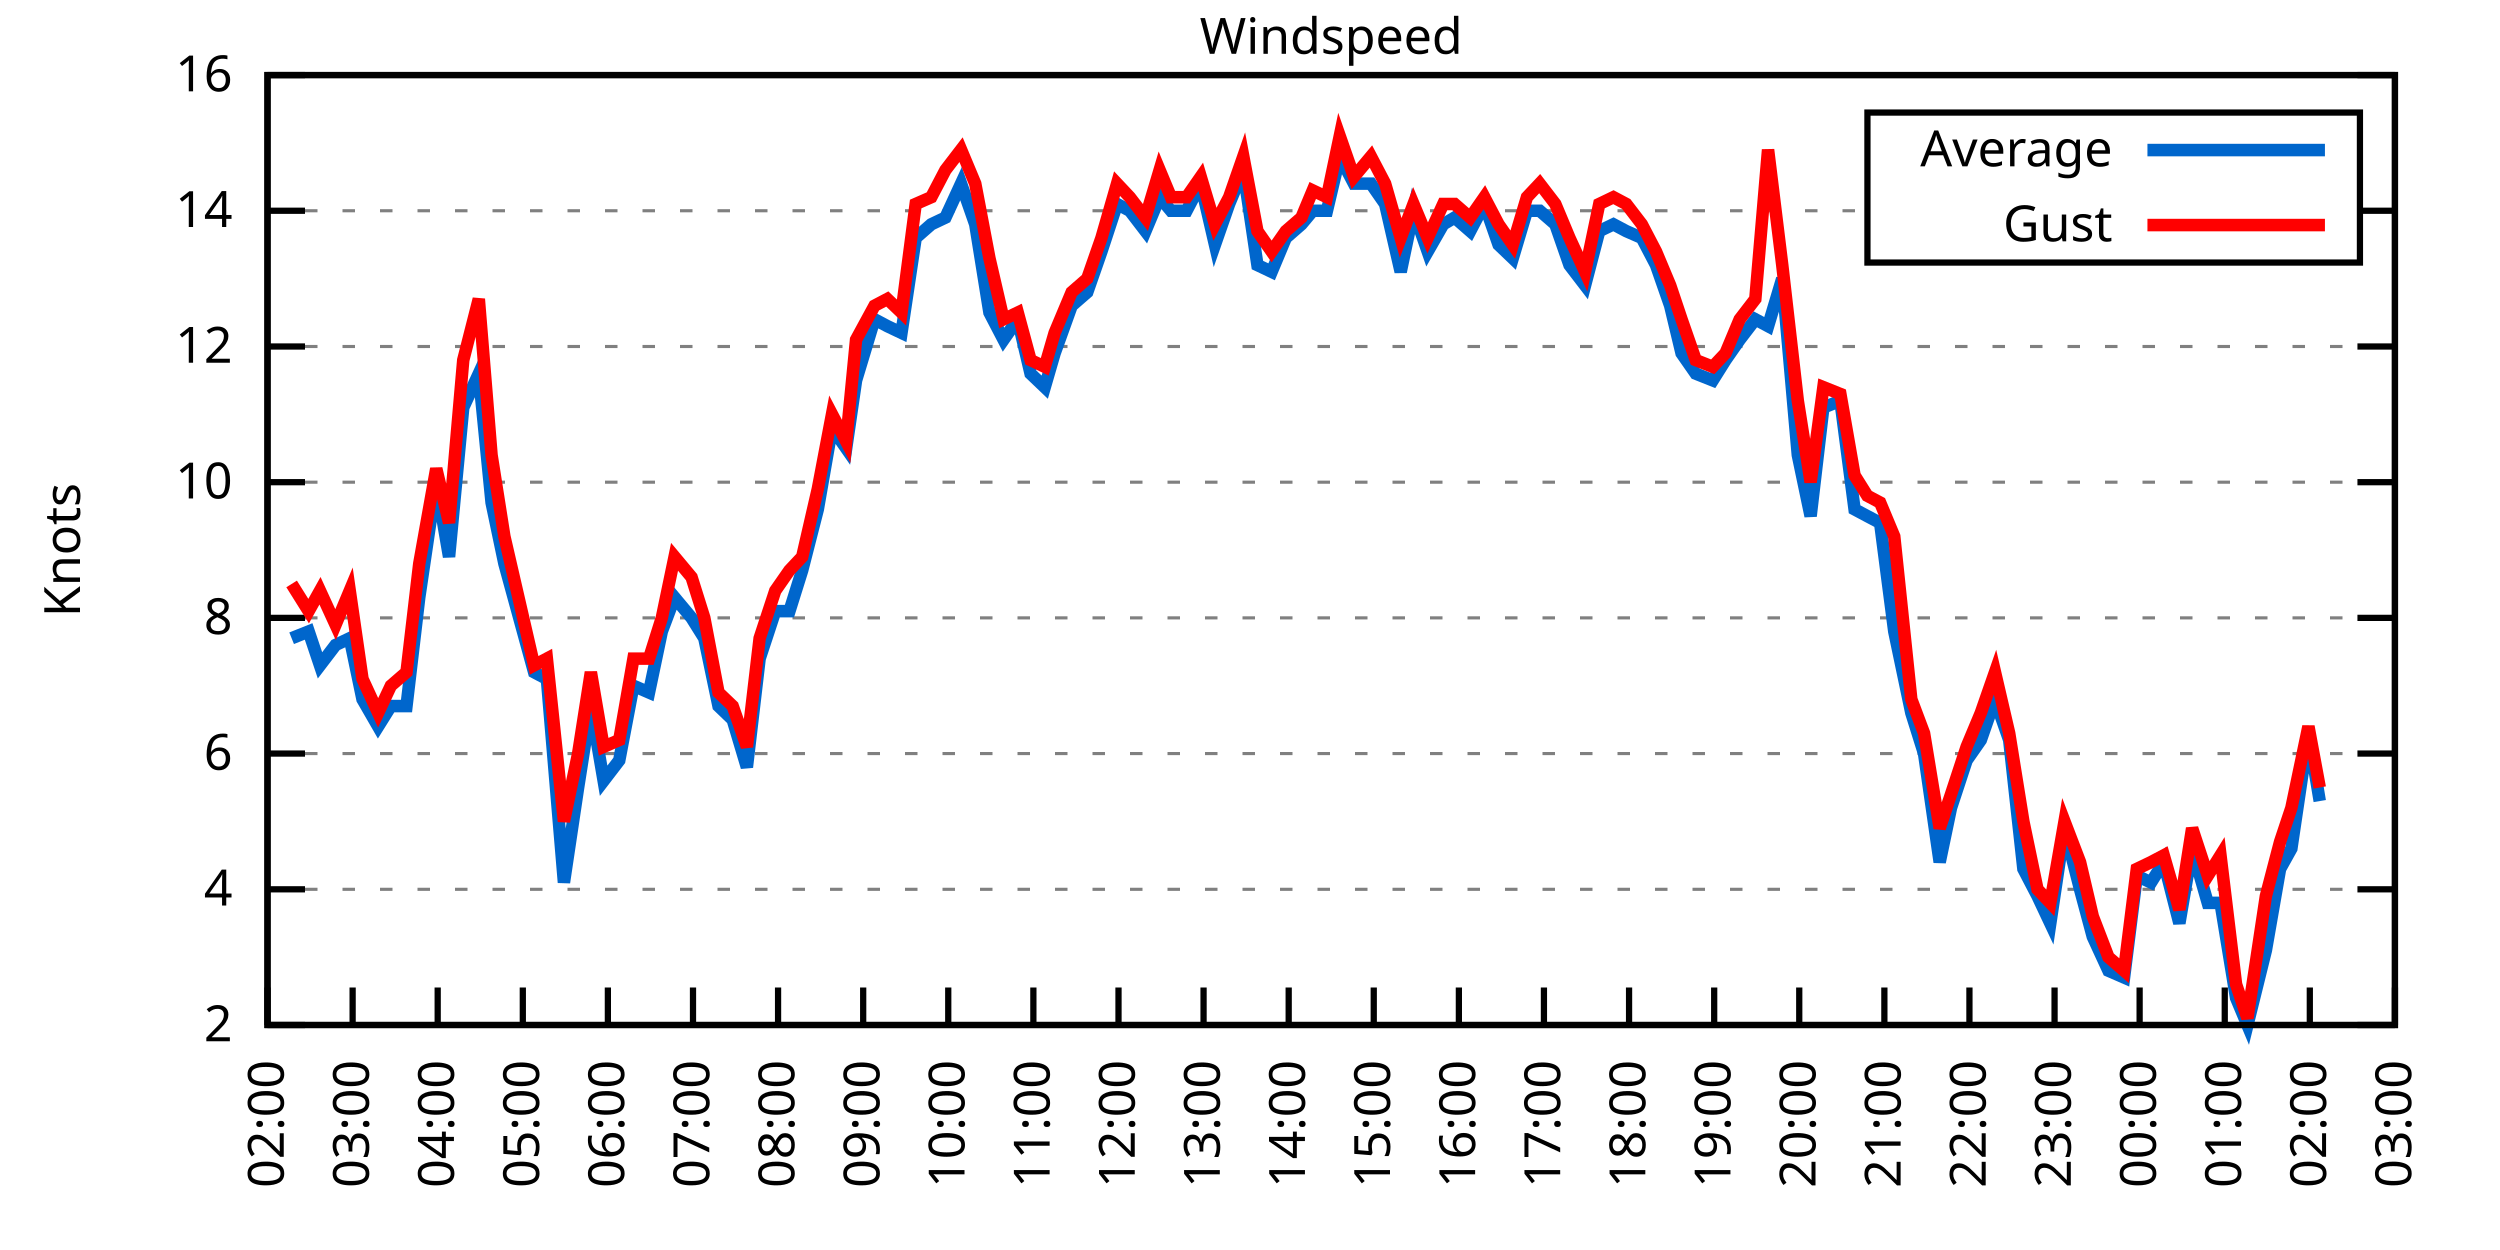
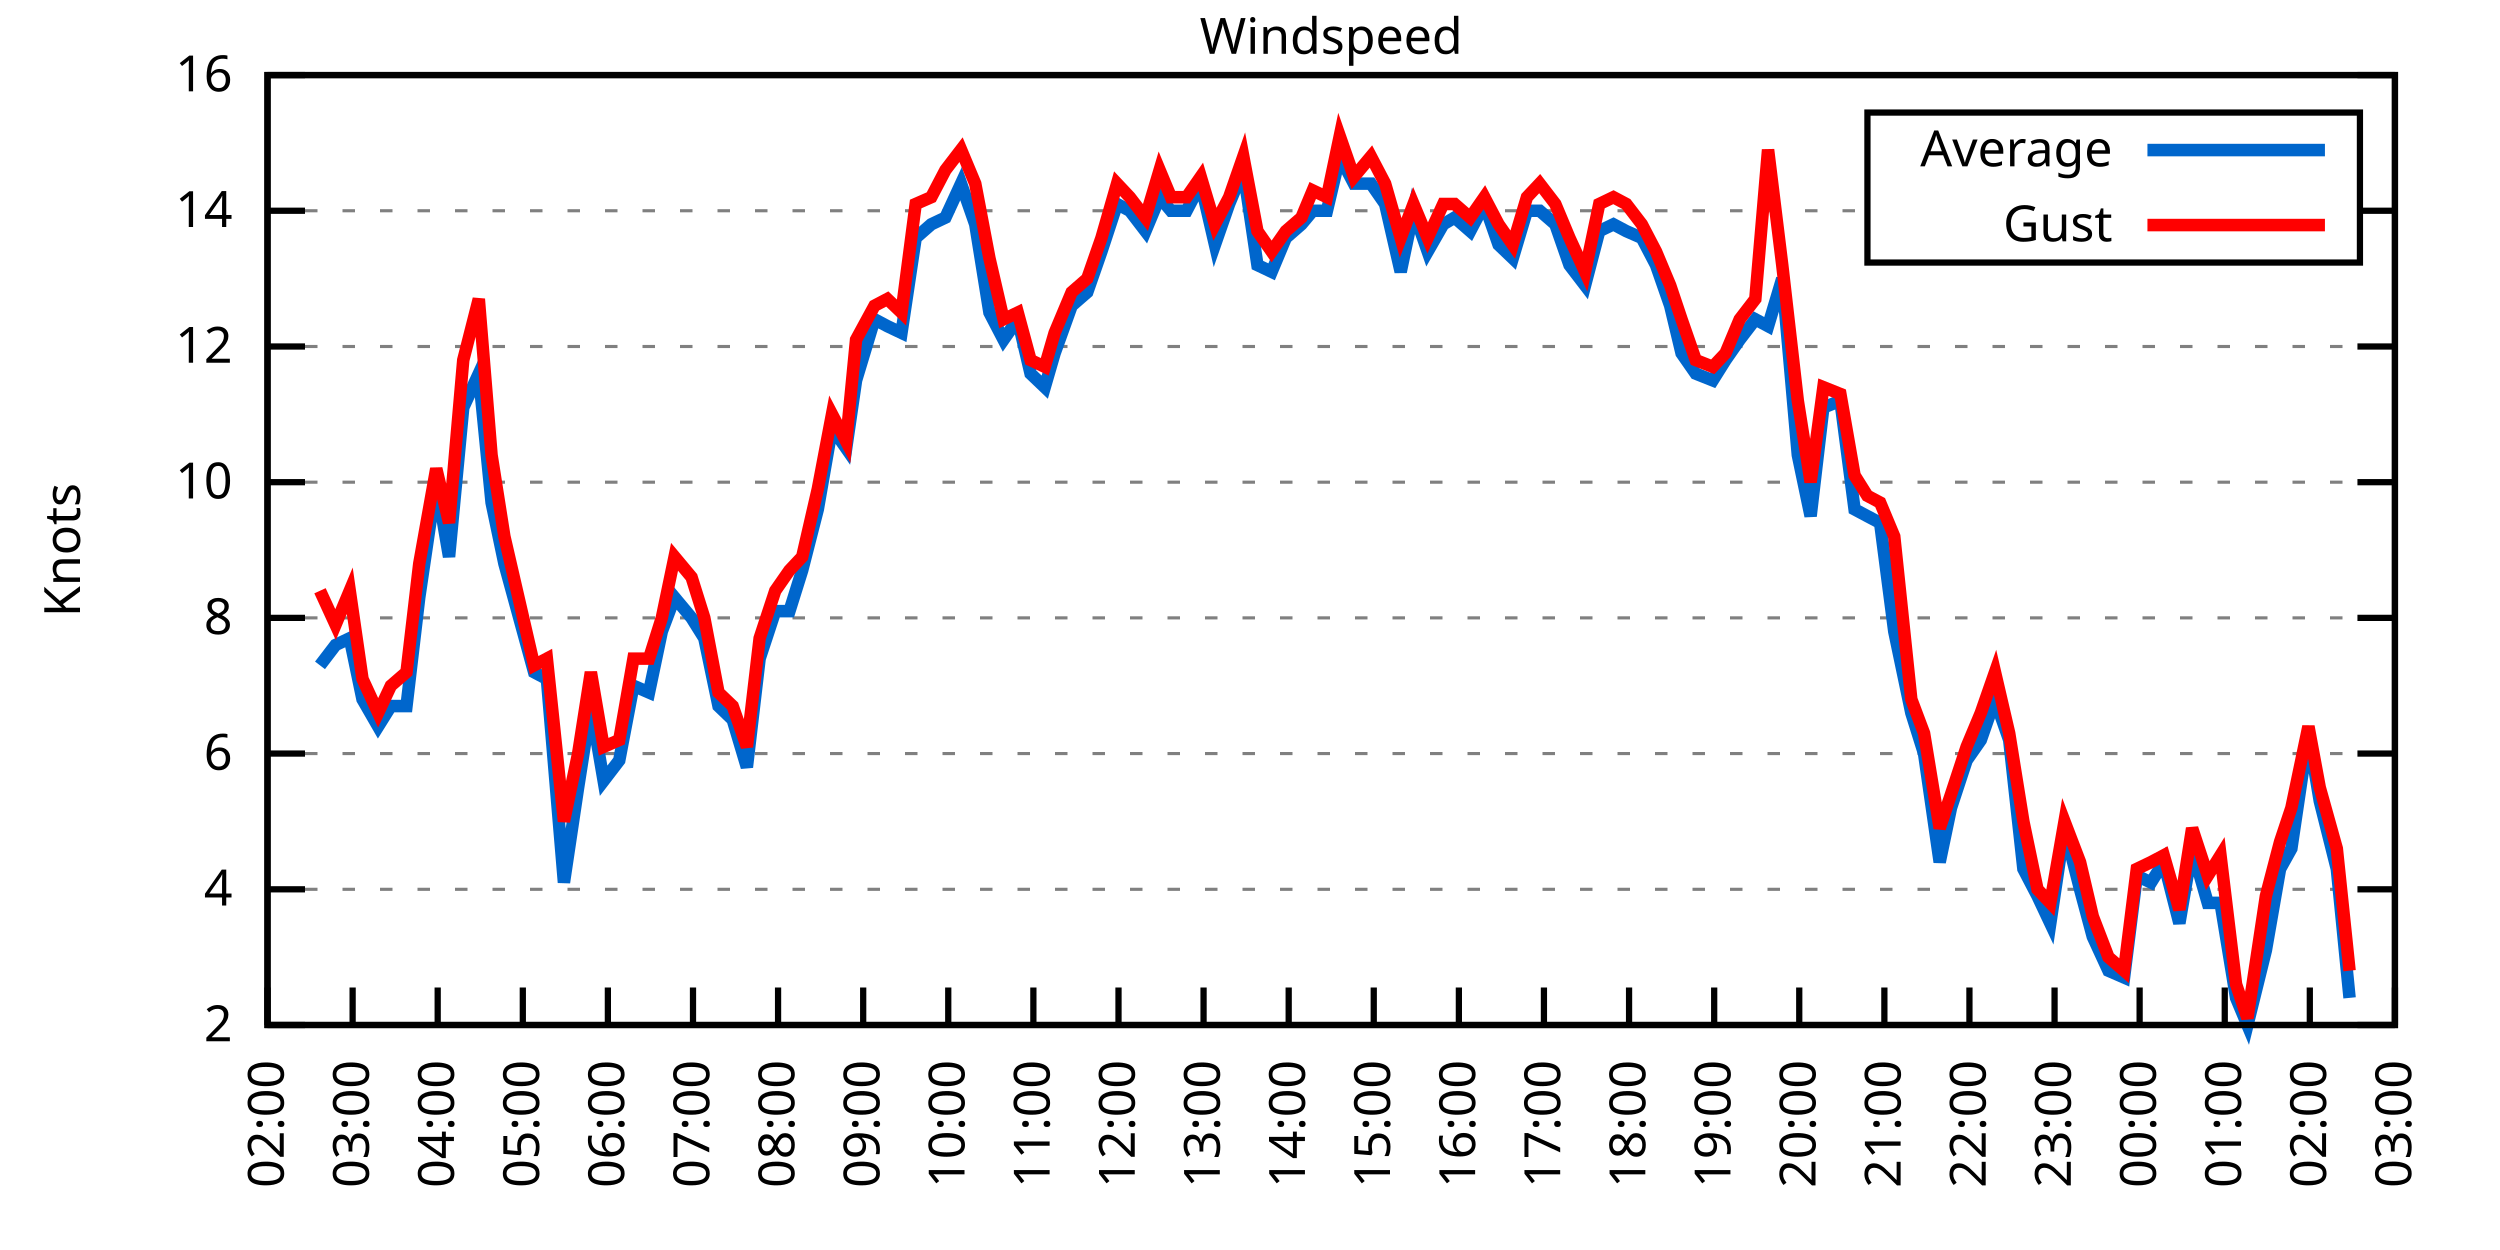
<svg xmlns="http://www.w3.org/2000/svg" xmlns:xlink="http://www.w3.org/1999/xlink" width="400" height="200" viewBox="0 0 400 200">
  <g id="gnuplot_canvas">
    <rect x="0" y="0" width="400" height="200" fill="none" />
    <defs>
      <circle id="gpDot" r="0.5" stroke-width="0.5" stroke="currentColor" />
      <path id="gpPt0" stroke-width="0.333" stroke="currentColor" d="M-1,0 h2 M0,-1 v2" />
      <path id="gpPt1" stroke-width="0.333" stroke="currentColor" d="M-1,-1 L1,1 M1,-1 L-1,1" />
      <path id="gpPt2" stroke-width="0.333" stroke="currentColor" d="M-1,0 L1,0 M0,-1 L0,1 M-1,-1 L1,1 M-1,1 L1,-1" />
      <rect id="gpPt3" stroke-width="0.333" stroke="currentColor" x="-1" y="-1" width="2" height="2" />
      <rect id="gpPt4" stroke-width="0.333" stroke="currentColor" fill="currentColor" x="-1" y="-1" width="2" height="2" />
      <circle id="gpPt5" stroke-width="0.333" stroke="currentColor" cx="0" cy="0" r="1" />
      <use xlink:href="#gpPt5" id="gpPt6" fill="currentColor" stroke="none" />
      <path id="gpPt7" stroke-width="0.333" stroke="currentColor" d="M0,-1.33 L-1.33,0.67 L1.33,0.67 z" />
      <use xlink:href="#gpPt7" id="gpPt8" fill="currentColor" stroke="none" />
      <use xlink:href="#gpPt7" id="gpPt9" stroke="currentColor" transform="rotate(180)" />
      <use xlink:href="#gpPt9" id="gpPt10" fill="currentColor" stroke="none" />
      <use xlink:href="#gpPt3" id="gpPt11" stroke="currentColor" transform="rotate(45)" />
      <use xlink:href="#gpPt11" id="gpPt12" fill="currentColor" stroke="none" />
      <path id="gpPt13" stroke-width="0.333" stroke="currentColor" d="M0,1.330 L1.265,0.411 L0.782,-1.067 L-0.782,-1.076 L-1.265,0.411 z" />
      <use xlink:href="#gpPt13" id="gpPt14" fill="currentColor" stroke="none" />
      <filter id="textbox" filterUnits="objectBoundingBox" x="0" y="0" height="1" width="1">
        <feFlood flood-color="white" flood-opacity="1" result="bgnd" />
        <feComposite in="SourceGraphic" in2="bgnd" operator="atop" />
      </filter>
      <filter id="greybox" filterUnits="objectBoundingBox" x="0" y="0" height="1" width="1">
        <feFlood flood-color="lightgrey" flood-opacity="1" result="grey" />
        <feComposite in="SourceGraphic" in2="grey" operator="atop" />
      </filter>
    </defs>
    <g fill="none" color="white" stroke="currentColor" stroke-width="1.00" stroke-linecap="butt" stroke-linejoin="miter">
</g>
    <g fill="none" color="black" stroke="currentColor" stroke-width="1.00" stroke-linecap="butt" stroke-linejoin="miter">
      <g stroke="none" shape-rendering="crispEdges">
        <polygon fill="rgb(255, 255, 255)" points="42.80,164.00 383.18,164.00 383.18,12.02 42.80,12.02 " />
      </g>
    </g>
    <g fill="none" color="black" stroke="currentColor" stroke-width="1.00" stroke-linecap="butt" stroke-linejoin="miter">
</g>
    <g fill="none" color="black" stroke="black" stroke-width="0.50" stroke-linecap="butt" stroke-linejoin="miter">
</g>
    <g fill="none" color="gray" stroke="currentColor" stroke-width="0.50" stroke-linecap="butt" stroke-linejoin="miter">
      <path stroke="gray" stroke-dasharray="2,4" class="gridline" d="M42.80,164.00 L383.19,164.00  " />
    </g>
    <g fill="none" color="gray" stroke="gray" stroke-width="1.00" stroke-linecap="butt" stroke-linejoin="miter">
</g>
    <g fill="none" color="black" stroke="currentColor" stroke-width="1.00" stroke-linecap="butt" stroke-linejoin="miter">
      <path stroke="black" d="M42.80,164.00 L48.80,164.00 M383.19,164.00 L377.19,164.00  " />
      <g transform="translate(37.20,166.60)" stroke="none" fill="black" font-family="Sans" font-size="8.00" text-anchor="end">
        <text>
          <tspan font-family="Sans"> 2</tspan>
        </text>
      </g>
    </g>
    <g fill="none" color="black" stroke="currentColor" stroke-width="1.00" stroke-linecap="butt" stroke-linejoin="miter">
</g>
    <g fill="none" color="black" stroke="black" stroke-width="0.50" stroke-linecap="butt" stroke-linejoin="miter">
</g>
    <g fill="none" color="gray" stroke="currentColor" stroke-width="0.50" stroke-linecap="butt" stroke-linejoin="miter">
      <path stroke="gray" stroke-dasharray="2,4" class="gridline" d="M42.80,142.29 L383.19,142.29  " />
    </g>
    <g fill="none" color="gray" stroke="gray" stroke-width="1.00" stroke-linecap="butt" stroke-linejoin="miter">
</g>
    <g fill="none" color="black" stroke="currentColor" stroke-width="1.00" stroke-linecap="butt" stroke-linejoin="miter">
      <path stroke="black" d="M42.80,142.29 L48.80,142.29 M383.19,142.29 L377.19,142.29  " />
      <g transform="translate(37.20,144.89)" stroke="none" fill="black" font-family="Sans" font-size="8.00" text-anchor="end">
        <text>
          <tspan font-family="Sans"> 4</tspan>
        </text>
      </g>
    </g>
    <g fill="none" color="black" stroke="currentColor" stroke-width="1.00" stroke-linecap="butt" stroke-linejoin="miter">
</g>
    <g fill="none" color="black" stroke="black" stroke-width="0.50" stroke-linecap="butt" stroke-linejoin="miter">
</g>
    <g fill="none" color="gray" stroke="currentColor" stroke-width="0.50" stroke-linecap="butt" stroke-linejoin="miter">
      <path stroke="gray" stroke-dasharray="2,4" class="gridline" d="M42.80,120.57 L383.19,120.57  " />
    </g>
    <g fill="none" color="gray" stroke="gray" stroke-width="1.00" stroke-linecap="butt" stroke-linejoin="miter">
</g>
    <g fill="none" color="black" stroke="currentColor" stroke-width="1.00" stroke-linecap="butt" stroke-linejoin="miter">
      <path stroke="black" d="M42.80,120.57 L48.80,120.57 M383.19,120.57 L377.19,120.57  " />
      <g transform="translate(37.20,123.17)" stroke="none" fill="black" font-family="Sans" font-size="8.00" text-anchor="end">
        <text>
          <tspan font-family="Sans"> 6</tspan>
        </text>
      </g>
    </g>
    <g fill="none" color="black" stroke="currentColor" stroke-width="1.00" stroke-linecap="butt" stroke-linejoin="miter">
</g>
    <g fill="none" color="black" stroke="black" stroke-width="0.50" stroke-linecap="butt" stroke-linejoin="miter">
</g>
    <g fill="none" color="gray" stroke="currentColor" stroke-width="0.50" stroke-linecap="butt" stroke-linejoin="miter">
      <path stroke="gray" stroke-dasharray="2,4" class="gridline" d="M42.80,98.86 L383.19,98.86  " />
    </g>
    <g fill="none" color="gray" stroke="gray" stroke-width="1.00" stroke-linecap="butt" stroke-linejoin="miter">
</g>
    <g fill="none" color="black" stroke="currentColor" stroke-width="1.00" stroke-linecap="butt" stroke-linejoin="miter">
      <path stroke="black" d="M42.80,98.86 L48.80,98.86 M383.19,98.86 L377.19,98.86  " />
      <g transform="translate(37.20,101.46)" stroke="none" fill="black" font-family="Sans" font-size="8.00" text-anchor="end">
        <text>
          <tspan font-family="Sans"> 8</tspan>
        </text>
      </g>
    </g>
    <g fill="none" color="black" stroke="currentColor" stroke-width="1.00" stroke-linecap="butt" stroke-linejoin="miter">
</g>
    <g fill="none" color="black" stroke="black" stroke-width="0.50" stroke-linecap="butt" stroke-linejoin="miter">
</g>
    <g fill="none" color="gray" stroke="currentColor" stroke-width="0.50" stroke-linecap="butt" stroke-linejoin="miter">
      <path stroke="gray" stroke-dasharray="2,4" class="gridline" d="M42.80,77.15 L383.19,77.15  " />
    </g>
    <g fill="none" color="gray" stroke="gray" stroke-width="1.00" stroke-linecap="butt" stroke-linejoin="miter">
</g>
    <g fill="none" color="black" stroke="currentColor" stroke-width="1.00" stroke-linecap="butt" stroke-linejoin="miter">
      <path stroke="black" d="M42.80,77.15 L48.80,77.15 M383.19,77.15 L377.19,77.15  " />
      <g transform="translate(37.20,79.75)" stroke="none" fill="black" font-family="Sans" font-size="8.00" text-anchor="end">
        <text>
          <tspan font-family="Sans"> 10</tspan>
        </text>
      </g>
    </g>
    <g fill="none" color="black" stroke="currentColor" stroke-width="1.00" stroke-linecap="butt" stroke-linejoin="miter">
</g>
    <g fill="none" color="black" stroke="black" stroke-width="0.50" stroke-linecap="butt" stroke-linejoin="miter">
</g>
    <g fill="none" color="gray" stroke="currentColor" stroke-width="0.50" stroke-linecap="butt" stroke-linejoin="miter">
      <path stroke="gray" stroke-dasharray="2,4" class="gridline" d="M42.80,55.44 L383.19,55.44  " />
    </g>
    <g fill="none" color="gray" stroke="gray" stroke-width="1.00" stroke-linecap="butt" stroke-linejoin="miter">
</g>
    <g fill="none" color="black" stroke="currentColor" stroke-width="1.00" stroke-linecap="butt" stroke-linejoin="miter">
      <path stroke="black" d="M42.80,55.44 L48.80,55.44 M383.19,55.44 L377.19,55.44  " />
      <g transform="translate(37.20,58.04)" stroke="none" fill="black" font-family="Sans" font-size="8.00" text-anchor="end">
        <text>
          <tspan font-family="Sans"> 12</tspan>
        </text>
      </g>
    </g>
    <g fill="none" color="black" stroke="currentColor" stroke-width="1.00" stroke-linecap="butt" stroke-linejoin="miter">
</g>
    <g fill="none" color="black" stroke="black" stroke-width="0.50" stroke-linecap="butt" stroke-linejoin="miter">
</g>
    <g fill="none" color="gray" stroke="currentColor" stroke-width="0.50" stroke-linecap="butt" stroke-linejoin="miter">
      <path stroke="gray" stroke-dasharray="2,4" class="gridline" d="M42.80,33.72 L298.79,33.72 M377.59,33.72 L383.19,33.72  " />
    </g>
    <g fill="none" color="gray" stroke="gray" stroke-width="1.00" stroke-linecap="butt" stroke-linejoin="miter">
</g>
    <g fill="none" color="black" stroke="currentColor" stroke-width="1.00" stroke-linecap="butt" stroke-linejoin="miter">
      <path stroke="black" d="M42.80,33.72 L48.80,33.72 M383.19,33.72 L377.19,33.72  " />
      <g transform="translate(37.20,36.32)" stroke="none" fill="black" font-family="Sans" font-size="8.00" text-anchor="end">
        <text>
          <tspan font-family="Sans"> 14</tspan>
        </text>
      </g>
    </g>
    <g fill="none" color="black" stroke="currentColor" stroke-width="1.00" stroke-linecap="butt" stroke-linejoin="miter">
</g>
    <g fill="none" color="black" stroke="black" stroke-width="0.50" stroke-linecap="butt" stroke-linejoin="miter">
</g>
    <g fill="none" color="gray" stroke="currentColor" stroke-width="0.50" stroke-linecap="butt" stroke-linejoin="miter">
      <path stroke="gray" stroke-dasharray="2,4" class="gridline" d="M42.80,12.01 L383.19,12.01  " />
    </g>
    <g fill="none" color="gray" stroke="gray" stroke-width="1.00" stroke-linecap="butt" stroke-linejoin="miter">
</g>
    <g fill="none" color="black" stroke="currentColor" stroke-width="1.00" stroke-linecap="butt" stroke-linejoin="miter">
      <path stroke="black" d="M42.80,12.01 L48.80,12.01 M383.19,12.01 L377.19,12.01  " />
      <g transform="translate(37.20,14.61)" stroke="none" fill="black" font-family="Sans" font-size="8.00" text-anchor="end">
        <text>
          <tspan font-family="Sans"> 16</tspan>
        </text>
      </g>
    </g>
    <g fill="none" color="black" stroke="currentColor" stroke-width="1.00" stroke-linecap="butt" stroke-linejoin="miter">
      <path stroke="black" d="M42.80,164.00 L42.80,158.00  " />
      <g transform="translate(45.40,169.60) rotate(270.00)" stroke="none" fill="black" font-family="Sans" font-size="8.00" text-anchor="end">
        <text>
          <tspan font-family="Sans">02:00</tspan>
        </text>
      </g>
    </g>
    <g fill="none" color="black" stroke="currentColor" stroke-width="1.00" stroke-linecap="butt" stroke-linejoin="miter">
      <path stroke="black" d="M56.42,164.00 L56.42,158.00  " />
      <g transform="translate(59.02,169.60) rotate(270.00)" stroke="none" fill="black" font-family="Sans" font-size="8.00" text-anchor="end">
        <text>
          <tspan font-family="Sans">03:00</tspan>
        </text>
      </g>
    </g>
    <g fill="none" color="black" stroke="currentColor" stroke-width="1.00" stroke-linecap="butt" stroke-linejoin="miter">
      <path stroke="black" d="M70.03,164.00 L70.03,158.00  " />
      <g transform="translate(72.63,169.60) rotate(270.00)" stroke="none" fill="black" font-family="Sans" font-size="8.00" text-anchor="end">
        <text>
          <tspan font-family="Sans">04:00</tspan>
        </text>
      </g>
    </g>
    <g fill="none" color="black" stroke="currentColor" stroke-width="1.00" stroke-linecap="butt" stroke-linejoin="miter">
      <path stroke="black" d="M83.65,164.00 L83.65,158.00  " />
      <g transform="translate(86.25,169.60) rotate(270.00)" stroke="none" fill="black" font-family="Sans" font-size="8.00" text-anchor="end">
        <text>
          <tspan font-family="Sans">05:00</tspan>
        </text>
      </g>
    </g>
    <g fill="none" color="black" stroke="currentColor" stroke-width="1.00" stroke-linecap="butt" stroke-linejoin="miter">
      <path stroke="black" d="M97.26,164.00 L97.26,158.00  " />
      <g transform="translate(99.86,169.60) rotate(270.00)" stroke="none" fill="black" font-family="Sans" font-size="8.00" text-anchor="end">
        <text>
          <tspan font-family="Sans">06:00</tspan>
        </text>
      </g>
    </g>
    <g fill="none" color="black" stroke="currentColor" stroke-width="1.00" stroke-linecap="butt" stroke-linejoin="miter">
      <path stroke="black" d="M110.88,164.00 L110.88,158.00  " />
      <g transform="translate(113.48,169.60) rotate(270.00)" stroke="none" fill="black" font-family="Sans" font-size="8.00" text-anchor="end">
        <text>
          <tspan font-family="Sans">07:00</tspan>
        </text>
      </g>
    </g>
    <g fill="none" color="black" stroke="currentColor" stroke-width="1.00" stroke-linecap="butt" stroke-linejoin="miter">
      <path stroke="black" d="M124.49,164.00 L124.49,158.00  " />
      <g transform="translate(127.09,169.60) rotate(270.00)" stroke="none" fill="black" font-family="Sans" font-size="8.00" text-anchor="end">
        <text>
          <tspan font-family="Sans">08:00</tspan>
        </text>
      </g>
    </g>
    <g fill="none" color="black" stroke="currentColor" stroke-width="1.00" stroke-linecap="butt" stroke-linejoin="miter">
      <path stroke="black" d="M138.11,164.00 L138.11,158.00  " />
      <g transform="translate(140.71,169.60) rotate(270.00)" stroke="none" fill="black" font-family="Sans" font-size="8.00" text-anchor="end">
        <text>
          <tspan font-family="Sans">09:00</tspan>
        </text>
      </g>
    </g>
    <g fill="none" color="black" stroke="currentColor" stroke-width="1.00" stroke-linecap="butt" stroke-linejoin="miter">
      <path stroke="black" d="M151.72,164.00 L151.72,158.00  " />
      <g transform="translate(154.32,169.60) rotate(270.00)" stroke="none" fill="black" font-family="Sans" font-size="8.00" text-anchor="end">
        <text>
          <tspan font-family="Sans">10:00</tspan>
        </text>
      </g>
    </g>
    <g fill="none" color="black" stroke="currentColor" stroke-width="1.00" stroke-linecap="butt" stroke-linejoin="miter">
      <path stroke="black" d="M165.34,164.00 L165.34,158.00  " />
      <g transform="translate(167.94,169.60) rotate(270.00)" stroke="none" fill="black" font-family="Sans" font-size="8.00" text-anchor="end">
        <text>
          <tspan font-family="Sans">11:00</tspan>
        </text>
      </g>
    </g>
    <g fill="none" color="black" stroke="currentColor" stroke-width="1.00" stroke-linecap="butt" stroke-linejoin="miter">
      <path stroke="black" d="M178.96,164.00 L178.96,158.00  " />
      <g transform="translate(181.56,169.60) rotate(270.00)" stroke="none" fill="black" font-family="Sans" font-size="8.00" text-anchor="end">
        <text>
          <tspan font-family="Sans">12:00</tspan>
        </text>
      </g>
    </g>
    <g fill="none" color="black" stroke="currentColor" stroke-width="1.00" stroke-linecap="butt" stroke-linejoin="miter">
      <path stroke="black" d="M192.57,164.00 L192.57,158.00  " />
      <g transform="translate(195.17,169.60) rotate(270.00)" stroke="none" fill="black" font-family="Sans" font-size="8.00" text-anchor="end">
        <text>
          <tspan font-family="Sans">13:00</tspan>
        </text>
      </g>
    </g>
    <g fill="none" color="black" stroke="currentColor" stroke-width="1.00" stroke-linecap="butt" stroke-linejoin="miter">
      <path stroke="black" d="M206.19,164.00 L206.19,158.00  " />
      <g transform="translate(208.79,169.60) rotate(270.00)" stroke="none" fill="black" font-family="Sans" font-size="8.00" text-anchor="end">
        <text>
          <tspan font-family="Sans">14:00</tspan>
        </text>
      </g>
    </g>
    <g fill="none" color="black" stroke="currentColor" stroke-width="1.00" stroke-linecap="butt" stroke-linejoin="miter">
      <path stroke="black" d="M219.80,164.00 L219.80,158.00  " />
      <g transform="translate(222.40,169.60) rotate(270.00)" stroke="none" fill="black" font-family="Sans" font-size="8.00" text-anchor="end">
        <text>
          <tspan font-family="Sans">15:00</tspan>
        </text>
      </g>
    </g>
    <g fill="none" color="black" stroke="currentColor" stroke-width="1.00" stroke-linecap="butt" stroke-linejoin="miter">
      <path stroke="black" d="M233.42,164.00 L233.42,158.00  " />
      <g transform="translate(236.02,169.60) rotate(270.00)" stroke="none" fill="black" font-family="Sans" font-size="8.00" text-anchor="end">
        <text>
          <tspan font-family="Sans">16:00</tspan>
        </text>
      </g>
    </g>
    <g fill="none" color="black" stroke="currentColor" stroke-width="1.00" stroke-linecap="butt" stroke-linejoin="miter">
      <path stroke="black" d="M247.03,164.00 L247.03,158.00  " />
      <g transform="translate(249.63,169.60) rotate(270.00)" stroke="none" fill="black" font-family="Sans" font-size="8.00" text-anchor="end">
        <text>
          <tspan font-family="Sans">17:00</tspan>
        </text>
      </g>
    </g>
    <g fill="none" color="black" stroke="currentColor" stroke-width="1.00" stroke-linecap="butt" stroke-linejoin="miter">
      <path stroke="black" d="M260.65,164.00 L260.65,158.00  " />
      <g transform="translate(263.25,169.60) rotate(270.00)" stroke="none" fill="black" font-family="Sans" font-size="8.00" text-anchor="end">
        <text>
          <tspan font-family="Sans">18:00</tspan>
        </text>
      </g>
    </g>
    <g fill="none" color="black" stroke="currentColor" stroke-width="1.00" stroke-linecap="butt" stroke-linejoin="miter">
      <path stroke="black" d="M274.27,164.00 L274.27,158.00  " />
      <g transform="translate(276.87,169.60) rotate(270.00)" stroke="none" fill="black" font-family="Sans" font-size="8.00" text-anchor="end">
        <text>
          <tspan font-family="Sans">19:00</tspan>
        </text>
      </g>
    </g>
    <g fill="none" color="black" stroke="currentColor" stroke-width="1.00" stroke-linecap="butt" stroke-linejoin="miter">
      <path stroke="black" d="M287.88,164.00 L287.88,158.00  " />
      <g transform="translate(290.48,169.60) rotate(270.00)" stroke="none" fill="black" font-family="Sans" font-size="8.00" text-anchor="end">
        <text>
          <tspan font-family="Sans">20:00</tspan>
        </text>
      </g>
    </g>
    <g fill="none" color="black" stroke="currentColor" stroke-width="1.00" stroke-linecap="butt" stroke-linejoin="miter">
      <path stroke="black" d="M301.50,164.00 L301.50,158.00  " />
      <g transform="translate(304.10,169.60) rotate(270.00)" stroke="none" fill="black" font-family="Sans" font-size="8.00" text-anchor="end">
        <text>
          <tspan font-family="Sans">21:00</tspan>
        </text>
      </g>
    </g>
    <g fill="none" color="black" stroke="currentColor" stroke-width="1.00" stroke-linecap="butt" stroke-linejoin="miter">
      <path stroke="black" d="M315.11,164.00 L315.11,158.00  " />
      <g transform="translate(317.71,169.60) rotate(270.00)" stroke="none" fill="black" font-family="Sans" font-size="8.00" text-anchor="end">
        <text>
          <tspan font-family="Sans">22:00</tspan>
        </text>
      </g>
    </g>
    <g fill="none" color="black" stroke="currentColor" stroke-width="1.00" stroke-linecap="butt" stroke-linejoin="miter">
      <path stroke="black" d="M328.73,164.00 L328.73,158.00  " />
      <g transform="translate(331.33,169.60) rotate(270.00)" stroke="none" fill="black" font-family="Sans" font-size="8.00" text-anchor="end">
        <text>
          <tspan font-family="Sans">23:00</tspan>
        </text>
      </g>
    </g>
    <g fill="none" color="black" stroke="currentColor" stroke-width="1.00" stroke-linecap="butt" stroke-linejoin="miter">
      <path stroke="black" d="M342.34,164.00 L342.34,158.00  " />
      <g transform="translate(344.94,169.60) rotate(270.00)" stroke="none" fill="black" font-family="Sans" font-size="8.00" text-anchor="end">
        <text>
          <tspan font-family="Sans">00:00</tspan>
        </text>
      </g>
    </g>
    <g fill="none" color="black" stroke="currentColor" stroke-width="1.00" stroke-linecap="butt" stroke-linejoin="miter">
      <path stroke="black" d="M355.96,164.00 L355.96,158.00  " />
      <g transform="translate(358.56,169.60) rotate(270.00)" stroke="none" fill="black" font-family="Sans" font-size="8.00" text-anchor="end">
        <text>
          <tspan font-family="Sans">01:00</tspan>
        </text>
      </g>
    </g>
    <g fill="none" color="black" stroke="currentColor" stroke-width="1.00" stroke-linecap="butt" stroke-linejoin="miter">
      <path stroke="black" d="M369.57,164.00 L369.57,158.00  " />
      <g transform="translate(372.17,169.60) rotate(270.00)" stroke="none" fill="black" font-family="Sans" font-size="8.00" text-anchor="end">
        <text>
          <tspan font-family="Sans">02:00</tspan>
        </text>
      </g>
    </g>
    <g fill="none" color="black" stroke="currentColor" stroke-width="1.00" stroke-linecap="butt" stroke-linejoin="miter">
      <path stroke="black" d="M383.19,164.00 L383.19,158.00  " />
      <g transform="translate(385.79,169.60) rotate(270.00)" stroke="none" fill="black" font-family="Sans" font-size="8.00" text-anchor="end">
        <text>
          <tspan font-family="Sans">03:00</tspan>
        </text>
      </g>
    </g>
    <g fill="none" color="black" stroke="currentColor" stroke-width="1.00" stroke-linecap="butt" stroke-linejoin="miter">
</g>
    <g fill="none" color="black" stroke="currentColor" stroke-width="1.00" stroke-linecap="butt" stroke-linejoin="miter">
      <path stroke="black" d="M42.80,12.01 L42.80,164.00 L383.19,164.00 L383.19,12.01 L42.80,12.01 Z  " />
    </g>
    <g fill="none" color="black" stroke="currentColor" stroke-width="1.00" stroke-linecap="butt" stroke-linejoin="miter">
</g>
    <g fill="none" color="black" stroke="currentColor" stroke-width="1.00" stroke-linecap="butt" stroke-linejoin="miter">
      <path stroke="black" d="M298.79,42.01 L298.79,18.01 L377.59,18.01 L377.59,42.01 L298.79,42.01 Z  " />
    </g>
    <g id="Windspeed_plot_1">
      <g fill="none" color="white" stroke="black" stroke-width="2.00" stroke-linecap="butt" stroke-linejoin="miter">
</g>
      <g fill="none" color="black" stroke="currentColor" stroke-width="2.00" stroke-linecap="butt" stroke-linejoin="miter">
        <g transform="translate(337.99,26.61)" stroke="none" fill="black" font-family="Sans" font-size="8.00" text-anchor="end">
          <text>
            <tspan font-family="Sans">Average</tspan>
          </text>
        </g>
      </g>
      <g fill="none" color="black" stroke="currentColor" stroke-width="2.00" stroke-linecap="butt" stroke-linejoin="miter">
-         <path stroke="rgb(  0, 102, 204)" d="M343.59,24.01 L371.99,24.01 M46.66,102.12 L49.38,101.03 L51.20,106.46 L53.69,103.20 L55.96,102.12 L58.00,111.89   L60.50,116.23 L62.54,112.97 L65.04,112.97 L67.08,95.60 L69.80,77.15 L71.85,89.09 L74.12,65.21 L76.61,59.78   L78.65,80.41 L80.70,90.18 L85.46,107.55 L87.50,108.63 L90.23,141.20 L92.50,126.00 L94.54,112.97 L96.58,124.92   L99.08,121.66 L101.35,109.72 L103.84,110.80 L105.89,101.03 L107.93,95.60 L110.65,98.86 L112.69,102.12 L114.96,112.97   L117.23,115.15 L119.50,122.75 L121.54,105.38 L124.04,97.78 L126.31,97.78 L128.35,91.26 L130.85,81.49 L133.12,68.46   L135.39,71.72 L136.97,60.86 L139.92,51.09 L141.97,52.18 L144.24,53.26 L146.51,38.07 L149.00,35.89 L151.27,34.81   L153.77,29.38 L156.04,35.89 L158.31,50.01 L160.57,54.35 L162.84,51.09 L164.89,59.78 L167.16,61.95 L168.74,56.52   L171.47,48.92 L173.96,46.75 L176.23,40.24 L178.73,32.64 L180.77,33.72 L183.27,36.98 L185.54,31.55 L187.35,33.72   L189.85,33.72 L192.12,29.38 L194.39,39.15 L196.66,32.64 L198.93,27.21 L201.19,42.41 L203.46,43.49 L205.73,38.07   L208.23,35.89 L210.04,33.72 L212.31,33.72 L214.36,25.04 L216.63,29.38 L219.35,29.38 L221.62,32.64 L224.11,43.49   L226.16,33.72 L228.43,40.24 L230.92,35.89 L232.74,34.81 L235.23,36.98 L237.50,32.64 L239.77,39.15 L242.04,41.32   L244.31,33.72 L246.35,33.72 L248.85,35.89 L251.12,42.41 L253.61,45.66 L255.88,36.98 L258.15,35.89 L260.20,36.98   L262.69,38.07 L264.96,42.41 L267.23,48.92 L269.05,56.52 L271.32,59.78 L274.04,60.86 L276.08,57.61 L278.35,54.35   L280.85,51.09 L282.89,52.18 L285.16,44.58 L287.65,72.81 L289.70,82.58 L291.74,65.21 L294.46,64.12 L296.73,81.49   L298.77,82.58 L300.82,83.66 L303.08,101.03 L305.81,114.06 L307.85,120.57 L310.35,137.94 L312.16,129.26 L314.66,121.66   L316.93,118.40 L319.20,111.89 L321.47,118.40 L323.74,139.03 L326.00,143.37 L328.05,147.72 L330.32,132.52 L332.81,142.29   L334.85,149.89 L337.35,155.31 L339.85,156.40 L341.89,140.12 L344.16,141.20 L346.20,137.94 L348.70,147.72 L350.74,135.77   L353.24,144.46 L355.28,144.46 L357.77,159.66 L359.59,164.00 L362.54,152.06 L364.81,139.03 L366.62,135.77 L369.35,117.32   L371.16,128.17  " />
+         <path stroke="rgb(  0, 102, 204)" d="M343.59,24.01 L371.99,24.01 M51.20,106.46 L53.69,103.20 L55.96,102.12 L58.00,111.89 L60.50,116.23 L62.54,112.97   L65.04,112.97 L67.08,95.60 L69.80,77.15 L71.85,89.09 L74.12,65.21 L76.61,59.78 L78.65,80.41 L80.70,90.18   L85.46,107.55 L87.50,108.63 L90.23,141.20 L92.50,126.00 L94.54,112.97 L96.58,124.92 L99.08,121.66 L101.35,109.72   L103.84,110.80 L105.89,101.03 L107.93,95.60 L110.65,98.86 L112.69,102.12 L114.96,112.97 L117.23,115.15 L119.50,122.75   L121.54,105.38 L124.04,97.78 L126.31,97.78 L128.35,91.26 L130.85,81.49 L133.12,68.46 L135.39,71.72 L136.97,60.86   L139.92,51.09 L141.97,52.18 L144.24,53.26 L146.51,38.07 L149.00,35.89 L151.27,34.81 L153.77,29.38 L156.04,35.89   L158.31,50.01 L160.57,54.35 L162.84,51.09 L164.89,59.78 L167.16,61.95 L168.74,56.52 L171.47,48.92 L173.96,46.75   L176.23,40.24 L178.73,32.64 L180.77,33.72 L183.27,36.98 L185.54,31.55 L187.35,33.72 L189.85,33.72 L192.12,29.38   L194.39,39.15 L196.66,32.64 L198.93,27.21 L201.19,42.41 L203.46,43.49 L205.73,38.07 L208.23,35.89 L210.04,33.72   L212.31,33.72 L214.36,25.04 L216.63,29.38 L219.35,29.38 L221.62,32.64 L224.11,43.49 L226.16,33.72 L228.43,40.24   L230.92,35.89 L232.74,34.81 L235.23,36.98 L237.50,32.64 L239.77,39.15 L242.04,41.32 L244.31,33.72 L246.35,33.72   L248.85,35.89 L251.12,42.41 L253.61,45.66 L255.88,36.98 L258.15,35.89 L260.20,36.98 L262.69,38.07 L264.96,42.41   L267.23,48.92 L269.05,56.52 L271.32,59.78 L274.04,60.86 L276.08,57.61 L278.35,54.35 L280.85,51.09 L282.89,52.18   L285.16,44.58 L287.65,72.81 L289.70,82.58 L291.74,65.21 L294.46,64.12 L296.73,81.49 L298.77,82.58 L300.82,83.66   L303.08,101.03 L305.81,114.06 L307.85,120.57 L310.35,137.94 L312.16,129.26 L314.66,121.66 L316.93,118.40 L319.20,111.89   L321.47,118.40 L323.74,139.03 L326.00,143.37 L328.05,147.72 L330.32,132.52 L332.81,142.29 L334.85,149.89 L337.35,155.31   L339.85,156.40 L341.89,140.12 L344.16,141.20 L346.20,137.94 L348.70,147.72 L350.74,135.77 L353.24,144.46 L355.28,144.46   L357.77,159.66 L359.59,164.00 L362.54,152.06 L364.81,139.03 L366.62,135.77 L369.35,117.32 L371.16,128.17 L373.89,139.03   L375.93,159.66  " />
      </g>
    </g>
    <g id="Windspeed_plot_2">
      <g fill="none" color="black" stroke="currentColor" stroke-width="2.00" stroke-linecap="butt" stroke-linejoin="miter">
        <g transform="translate(337.99,38.61)" stroke="none" fill="black" font-family="Sans" font-size="8.00" text-anchor="end">
          <text>
            <tspan font-family="Sans">Gust</tspan>
          </text>
        </g>
      </g>
      <g fill="none" color="black" stroke="currentColor" stroke-width="2.00" stroke-linecap="butt" stroke-linejoin="miter">
-         <path stroke="rgb(255,   0,   0)" d="M343.59,36.01 L371.99,36.01 M46.66,93.43 L49.38,97.78 L51.20,94.52 L53.69,99.95 L55.96,94.52 L58.00,108.63   L60.50,114.06 L62.54,109.72 L65.04,107.55 L67.08,90.18 L69.80,74.98 L71.85,83.66 L74.12,57.61 L76.61,47.84   L78.65,72.81 L80.70,85.83 L85.46,106.46 L87.50,105.38 L90.23,131.43 L92.50,120.57 L94.54,107.55 L96.58,119.49   L99.08,118.40 L101.35,105.38 L103.84,105.38 L105.89,98.86 L107.93,89.09 L110.65,92.35 L112.69,98.86 L114.96,110.80   L117.23,112.97 L119.50,119.49 L121.54,102.12 L124.04,94.52 L126.31,91.26 L128.35,89.09 L130.85,78.23 L133.12,66.29   L135.39,70.63 L136.97,54.35 L139.92,48.92 L141.97,47.84 L144.24,50.01 L146.51,32.64 L149.00,31.55 L151.27,27.21   L153.77,23.95 L156.04,29.38 L158.31,41.32 L160.57,51.09 L162.84,50.01 L164.89,57.61 L167.16,58.69 L168.74,53.26   L171.47,46.75 L173.96,44.58 L176.23,38.07 L178.73,29.38 L180.77,31.55 L183.27,34.81 L185.54,27.21 L187.35,31.55   L189.85,31.55 L192.12,28.29 L194.39,35.89 L196.66,31.55 L198.93,25.04 L201.19,36.98 L203.46,40.24 L205.73,36.98   L208.23,34.81 L210.04,30.47 L212.31,31.55 L214.36,21.78 L216.63,28.29 L219.35,25.04 L221.62,29.38 L224.11,38.07   L226.16,32.64 L228.43,38.07 L230.92,32.64 L232.74,32.64 L235.23,34.81 L237.50,31.55 L239.77,35.89 L242.04,39.15   L244.31,31.55 L246.35,29.38 L248.85,32.64 L251.12,38.07 L253.61,43.49 L255.88,32.64 L258.15,31.55 L260.20,32.64   L262.69,35.89 L264.96,40.24 L267.23,45.66 L269.05,51.09 L271.32,57.61 L274.04,58.69 L276.08,56.52 L278.35,51.09   L280.85,47.84 L282.89,23.95 L285.16,42.41 L287.65,64.12 L289.70,77.15 L291.74,61.95 L294.46,63.04 L296.73,76.06   L298.77,79.32 L300.82,80.41 L303.08,85.83 L305.81,111.89 L307.85,117.32 L310.35,132.52 L312.16,127.09 L314.66,119.49   L316.93,114.06 L319.20,107.55 L321.47,117.32 L323.74,131.43 L326.00,142.29 L328.05,144.46 L330.32,131.43 L332.81,137.94   L334.85,146.63 L337.35,153.14 L339.85,155.31 L341.89,139.03 L344.16,137.94 L346.20,136.86 L348.70,145.54 L350.74,132.52   L353.24,140.12 L355.28,136.86 L357.77,157.49 L359.59,162.91 L362.54,143.37 L364.81,134.69 L366.62,129.26 L369.35,116.23   L371.16,126.00  " />
+         <path stroke="rgb(255,   0,   0)" d="M343.59,36.01 L371.99,36.01 M51.20,94.52 L53.69,99.95 L55.96,94.52 L58.00,108.63 L60.50,114.06 L62.54,109.72   L65.04,107.55 L67.08,90.18 L69.80,74.98 L71.85,83.66 L74.12,57.61 L76.61,47.84 L78.65,72.81 L80.70,85.83   L85.46,106.46 L87.50,105.38 L90.23,131.43 L92.50,120.57 L94.54,107.55 L96.58,119.49 L99.08,118.40 L101.35,105.38   L103.84,105.38 L105.89,98.86 L107.93,89.09 L110.65,92.35 L112.69,98.86 L114.96,110.80 L117.23,112.97 L119.50,119.49   L121.54,102.12 L124.04,94.52 L126.31,91.26 L128.35,89.09 L130.85,78.23 L133.12,66.29 L135.39,70.63 L136.97,54.35   L139.92,48.92 L141.97,47.84 L144.24,50.01 L146.51,32.64 L149.00,31.55 L151.27,27.21 L153.77,23.95 L156.04,29.38   L158.31,41.32 L160.57,51.09 L162.84,50.01 L164.89,57.61 L167.16,58.69 L168.74,53.26 L171.47,46.75 L173.96,44.58   L176.23,38.07 L178.73,29.38 L180.77,31.55 L183.27,34.81 L185.54,27.21 L187.35,31.55 L189.85,31.55 L192.12,28.29   L194.39,35.89 L196.66,31.55 L198.93,25.04 L201.19,36.98 L203.46,40.24 L205.73,36.98 L208.23,34.81 L210.04,30.47   L212.31,31.55 L214.36,21.78 L216.63,28.29 L219.35,25.04 L221.62,29.38 L224.11,38.07 L226.16,32.64 L228.43,38.07   L230.92,32.64 L232.74,32.64 L235.23,34.81 L237.50,31.55 L239.77,35.89 L242.04,39.15 L244.31,31.55 L246.35,29.38   L248.85,32.64 L251.12,38.07 L253.61,43.49 L255.88,32.64 L258.15,31.55 L260.20,32.64 L262.69,35.89 L264.96,40.24   L267.23,45.66 L269.05,51.09 L271.32,57.61 L274.04,58.69 L276.08,56.52 L278.35,51.09 L280.85,47.84 L282.89,23.95   L285.16,42.41 L287.65,64.12 L289.70,77.15 L291.74,61.95 L294.46,63.04 L296.73,76.06 L298.77,79.32 L300.82,80.41   L303.08,85.83 L305.81,111.89 L307.85,117.32 L310.35,132.52 L312.16,127.09 L314.66,119.49 L316.93,114.06 L319.20,107.55   L321.47,117.32 L323.74,131.43 L326.00,142.29 L328.05,144.46 L330.32,131.43 L332.81,137.94 L334.85,146.63 L337.35,153.14   L339.85,155.31 L341.89,139.03 L344.16,137.94 L346.20,136.86 L348.70,145.54 L350.74,132.52 L353.24,140.12 L355.28,136.86   L357.77,157.49 L359.59,162.91 L362.54,143.37 L364.81,134.69 L366.62,129.26 L369.35,116.23 L371.16,126.00 L373.89,135.77   L375.93,155.31  " />
      </g>
    </g>
    <g fill="none" color="black" stroke="currentColor" stroke-width="2.00" stroke-linecap="butt" stroke-linejoin="miter">
</g>
    <g fill="none" color="black" stroke="black" stroke-width="1.00" stroke-linecap="butt" stroke-linejoin="miter">
</g>
    <g fill="none" color="black" stroke="currentColor" stroke-width="1.00" stroke-linecap="butt" stroke-linejoin="miter">
      <path stroke="black" d="M42.80,12.01 L42.80,164.00 L383.19,164.00 L383.19,12.01 L42.80,12.01 Z  " />
      <g transform="translate(12.80,88.01) rotate(270.00)" stroke="none" fill="black" font-family="Sans" font-size="8.00" text-anchor="middle">
        <text>
          <tspan font-family="Sans">Knots</tspan>
        </text>
      </g>
    </g>
    <g fill="none" color="black" stroke="currentColor" stroke-width="1.00" stroke-linecap="butt" stroke-linejoin="miter">
</g>
    <g fill="none" color="black" stroke="currentColor" stroke-width="1.00" stroke-linecap="butt" stroke-linejoin="miter">
      <g transform="translate(212.99,8.61)" stroke="none" fill="black" font-family="Sans" font-size="8.00" text-anchor="middle">
        <text>
          <tspan font-family="Sans">Windspeed</tspan>
        </text>
      </g>
    </g>
    <g fill="none" color="black" stroke="currentColor" stroke-width="1.00" stroke-linecap="butt" stroke-linejoin="miter">
</g>
  </g>
</svg>
